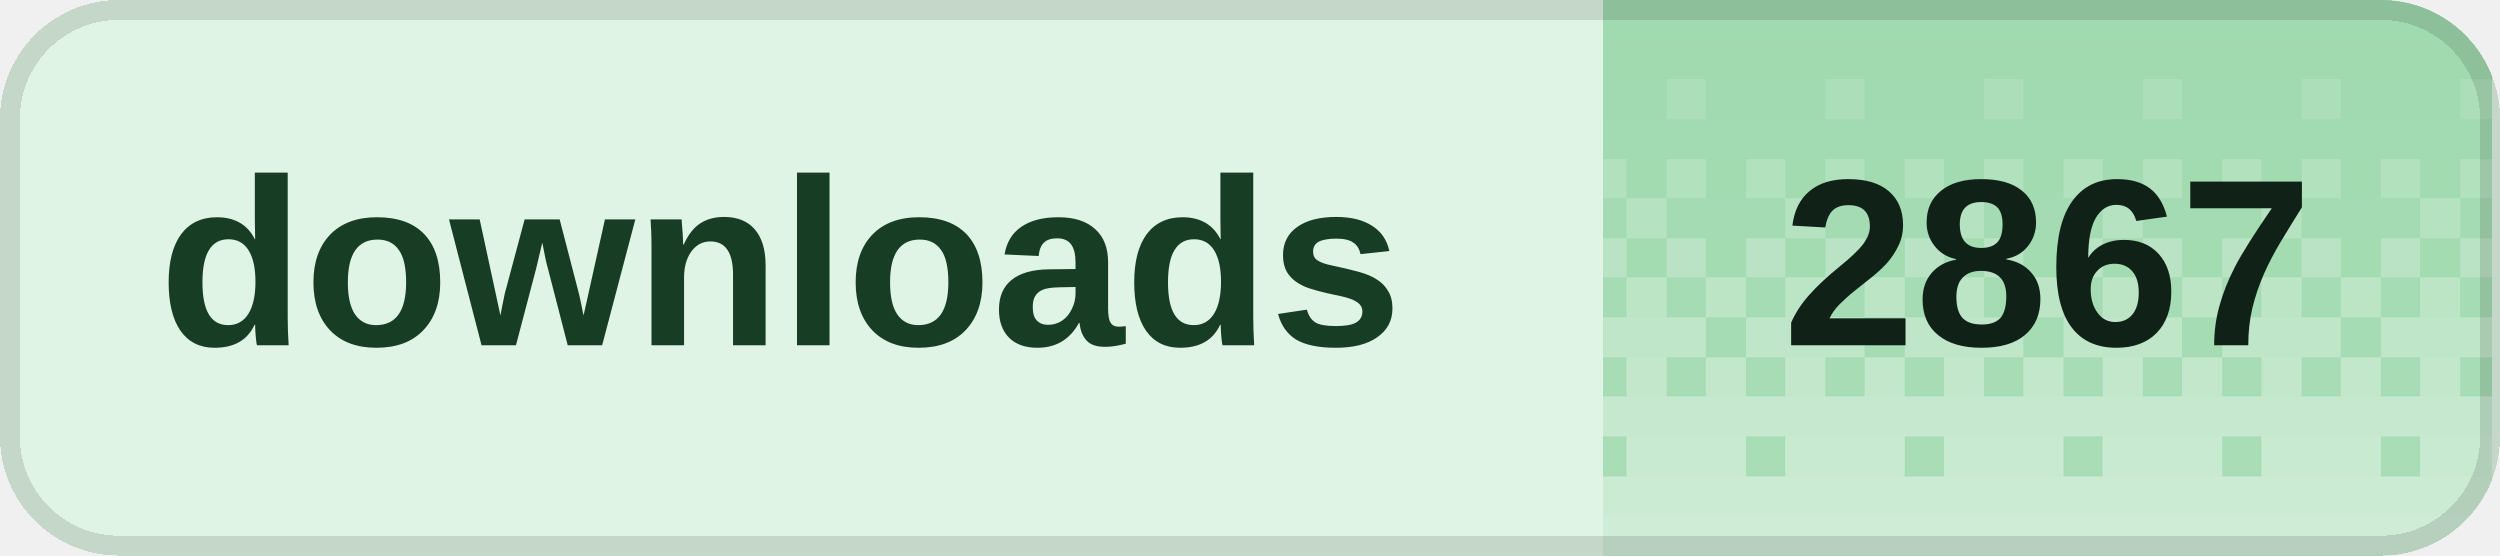
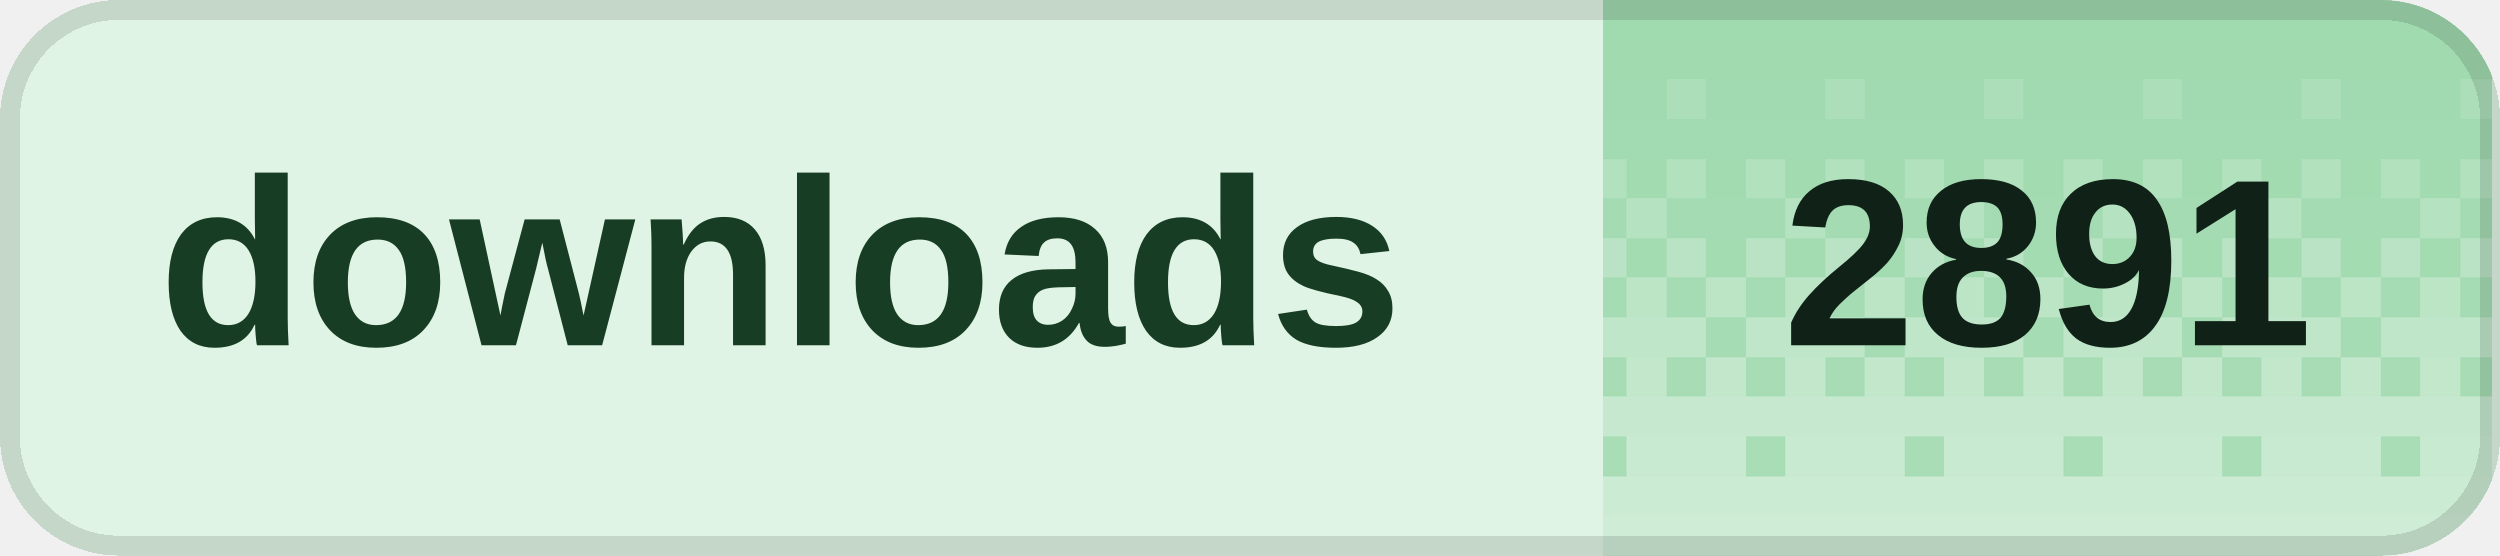
<svg xmlns="http://www.w3.org/2000/svg" width="126" height="28" viewBox="0 0 126 28" role="img" aria-labelledby="title desc" shape-rendering="crispEdges">
  <defs>
    <clipPath id="badge-clip">
      <rect width="126" height="28" rx="6" />
    </clipPath>
    <pattern id="dither" width="8" height="28" patternUnits="userSpaceOnUse">
      <rect x="0" y="0" width="2" height="2" fill="#fff" fill-opacity="0.020" />
      <rect x="2" y="0" width="2" height="2" fill="#fff" fill-opacity="0.020" />
      <rect x="4" y="0" width="2" height="2" fill="#fff" fill-opacity="0.020" />
      <rect x="6" y="0" width="2" height="2" fill="#fff" fill-opacity="0.020" />
      <rect x="0" y="2" width="2" height="2" fill="#fff" fill-opacity="0.028" />
      <rect x="2" y="2" width="2" height="2" fill="#fff" fill-opacity="0.028" />
      <rect x="4" y="2" width="2" height="2" fill="#fff" fill-opacity="0.028" />
      <rect x="6" y="2" width="2" height="2" fill="#fff" fill-opacity="0.028" />
      <rect x="0" y="4" width="2" height="2" fill="#fff" fill-opacity="0.036" />
      <rect x="2" y="4" width="2" height="2" fill="#fff" fill-opacity="0.036" />
      <rect x="4" y="4" width="2" height="2" fill="#fff" fill-opacity="0.145" />
      <rect x="6" y="4" width="2" height="2" fill="#fff" fill-opacity="0.036" />
      <rect x="0" y="6" width="2" height="2" fill="#fff" fill-opacity="0.044" />
      <rect x="2" y="6" width="2" height="2" fill="#fff" fill-opacity="0.044" />
      <rect x="4" y="6" width="2" height="2" fill="#fff" fill-opacity="0.044" />
      <rect x="6" y="6" width="2" height="2" fill="#fff" fill-opacity="0.044" />
      <rect x="0" y="8" width="2" height="2" fill="#fff" fill-opacity="0.209" />
      <rect x="2" y="8" width="2" height="2" fill="#fff" fill-opacity="0.052" />
      <rect x="4" y="8" width="2" height="2" fill="#fff" fill-opacity="0.209" />
      <rect x="6" y="8" width="2" height="2" fill="#fff" fill-opacity="0.052" />
      <rect x="0" y="10" width="2" height="2" fill="#fff" fill-opacity="0.060" />
      <rect x="2" y="10" width="2" height="2" fill="#fff" fill-opacity="0.242" />
      <rect x="4" y="10" width="2" height="2" fill="#fff" fill-opacity="0.060" />
      <rect x="6" y="10" width="2" height="2" fill="#fff" fill-opacity="0.060" />
      <rect x="0" y="12" width="2" height="2" fill="#fff" fill-opacity="0.274" />
      <rect x="2" y="12" width="2" height="2" fill="#fff" fill-opacity="0.068" />
      <rect x="4" y="12" width="2" height="2" fill="#fff" fill-opacity="0.274" />
      <rect x="6" y="12" width="2" height="2" fill="#fff" fill-opacity="0.068" />
      <rect x="0" y="14" width="2" height="2" fill="#fff" fill-opacity="0.077" />
      <rect x="2" y="14" width="2" height="2" fill="#fff" fill-opacity="0.306" />
      <rect x="4" y="14" width="2" height="2" fill="#fff" fill-opacity="0.077" />
      <rect x="6" y="14" width="2" height="2" fill="#fff" fill-opacity="0.306" />
      <rect x="0" y="16" width="2" height="2" fill="#fff" fill-opacity="0.338" />
      <rect x="2" y="16" width="2" height="2" fill="#fff" fill-opacity="0.338" />
      <rect x="4" y="16" width="2" height="2" fill="#fff" fill-opacity="0.338" />
      <rect x="6" y="16" width="2" height="2" fill="#fff" fill-opacity="0.085" />
      <rect x="0" y="18" width="2" height="2" fill="#fff" fill-opacity="0.093" />
      <rect x="2" y="18" width="2" height="2" fill="#fff" fill-opacity="0.371" />
      <rect x="4" y="18" width="2" height="2" fill="#fff" fill-opacity="0.093" />
      <rect x="6" y="18" width="2" height="2" fill="#fff" fill-opacity="0.371" />
      <rect x="0" y="20" width="2" height="2" fill="#fff" fill-opacity="0.403" />
      <rect x="2" y="20" width="2" height="2" fill="#fff" fill-opacity="0.403" />
      <rect x="4" y="20" width="2" height="2" fill="#fff" fill-opacity="0.403" />
      <rect x="6" y="20" width="2" height="2" fill="#fff" fill-opacity="0.403" />
      <rect x="0" y="22" width="2" height="2" fill="#fff" fill-opacity="0.109" />
      <rect x="2" y="22" width="2" height="2" fill="#fff" fill-opacity="0.435" />
      <rect x="4" y="22" width="2" height="2" fill="#fff" fill-opacity="0.435" />
      <rect x="6" y="22" width="2" height="2" fill="#fff" fill-opacity="0.435" />
      <rect x="0" y="24" width="2" height="2" fill="#fff" fill-opacity="0.468" />
      <rect x="2" y="24" width="2" height="2" fill="#fff" fill-opacity="0.468" />
      <rect x="4" y="24" width="2" height="2" fill="#fff" fill-opacity="0.468" />
      <rect x="6" y="24" width="2" height="2" fill="#fff" fill-opacity="0.468" />
      <rect x="0" y="26" width="2" height="2" fill="#fff" fill-opacity="0.500" />
      <rect x="2" y="26" width="2" height="2" fill="#fff" fill-opacity="0.500" />
      <rect x="4" y="26" width="2" height="2" fill="#fff" fill-opacity="0.500" />
      <rect x="6" y="26" width="2" height="2" fill="#fff" fill-opacity="0.500" />
    </pattern>
  </defs>
  <g clip-path="url(#badge-clip)">
    <rect width="126" height="28" fill="#dff4e4" />
    <rect x="80.8" width="44.8" height="28" fill="#9ed9ad" />
    <rect x="80.8" width="44.8" height="28" fill="url(#dither)" />
  </g>
  <rect x="0.5" y="0.5" width="125" height="27" rx="5.5" fill="none" stroke="#000" stroke-opacity="0.12" />
  <g fill="#173d24" font-family="Geist,Arial,sans-serif" font-size="12" font-weight="600" dominant-baseline="middle">
    <text x="8" y="14">downloads</text>
  </g>
-   <text x="103.2" y="14" fill="#102117" font-family="Geist,Arial,sans-serif" font-size="12" font-weight="700" text-anchor="middle" dominant-baseline="middle">2867</text>
+   <text x="103.2" y="14" fill="#102117" font-family="Geist,Arial,sans-serif" font-size="12" font-weight="700" text-anchor="middle" dominant-baseline="middle">2891</text>
</svg>
